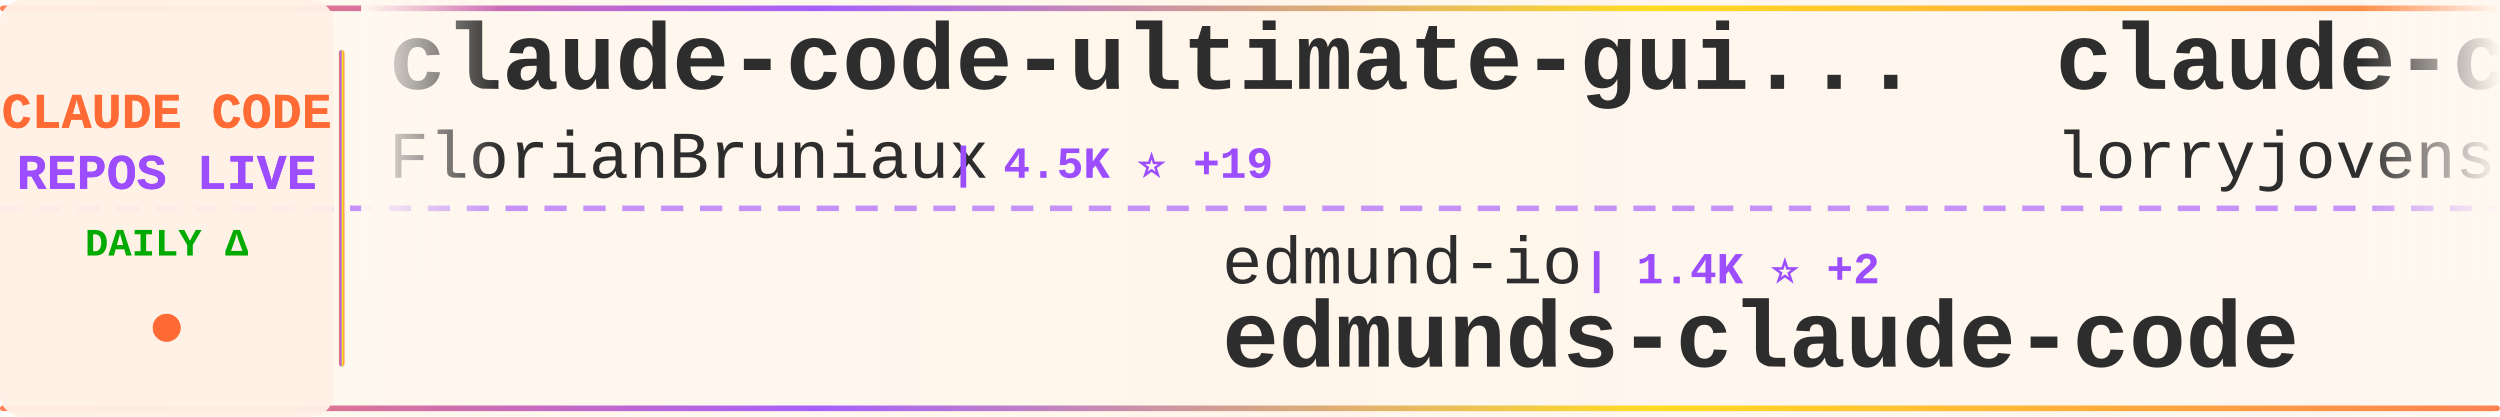
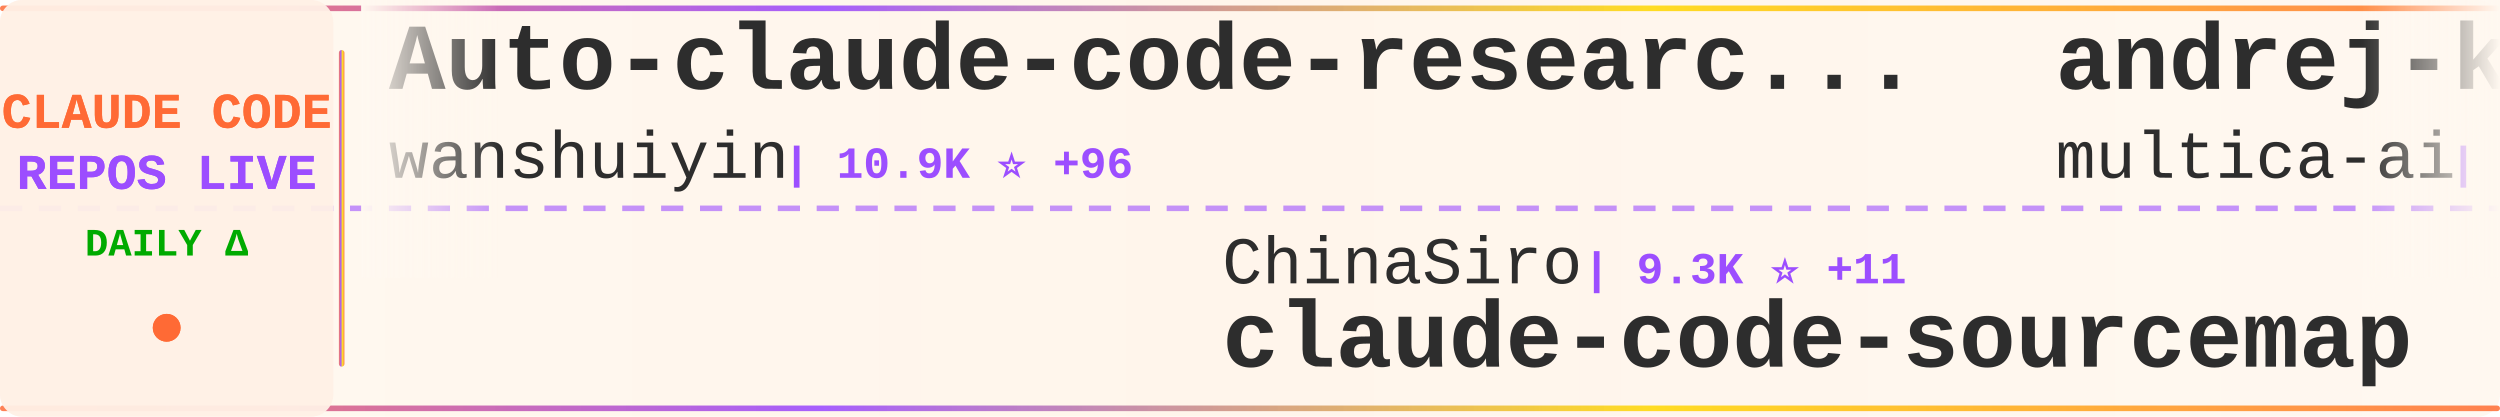
<svg xmlns="http://www.w3.org/2000/svg" width="900" height="150">
  <defs>
    <linearGradient id="tickerBg" x1="0%" y1="0%" x2="100%" y2="0%">
      <stop offset="0%" style="stop-color:#fff8f0;stop-opacity:0.98" />
      <stop offset="50%" style="stop-color:#fff5eb;stop-opacity:1" />
      <stop offset="100%" style="stop-color:#fff8f0;stop-opacity:0.98" />
    </linearGradient>
    <linearGradient id="borderGrad" x1="0%" y1="0%" x2="100%" y2="0%">
      <stop offset="0%" style="stop-color:#FF6B35;stop-opacity:0.85">
        <animate attributeName="stop-opacity" values="0.85;1;0.85" dur="2s" repeatCount="indefinite" />
      </stop>
      <stop offset="33%" style="stop-color:#9C4EFF;stop-opacity:0.9">
        <animate attributeName="stop-opacity" values="0.9;1;0.9" dur="2.2s" repeatCount="indefinite" />
      </stop>
      <stop offset="66%" style="stop-color:#FFD700;stop-opacity:0.85">
        <animate attributeName="stop-opacity" values="0.85;1;0.85" dur="1.8s" repeatCount="indefinite" />
      </stop>
      <stop offset="100%" style="stop-color:#FF6B35;stop-opacity:0.85">
        <animate attributeName="stop-opacity" values="0.85;1;0.85" dur="2s" repeatCount="indefinite" />
      </stop>
    </linearGradient>
    <filter id="textGlow">
      <feGaussianBlur stdDeviation="0.15" result="coloredBlur" />
      <feMerge>
        <feMergeNode in="coloredBlur" />
        <feMergeNode in="SourceGraphic" />
      </feMerge>
    </filter>
    <filter id="metricGlow">
      <feGaussianBlur stdDeviation="0.2" result="coloredBlur" />
      <feMerge>
        <feMergeNode in="coloredBlur" />
        <feMergeNode in="SourceGraphic" />
      </feMerge>
    </filter>
    <linearGradient id="leftFade" x1="0%" y1="0%" x2="100%" y2="0%">
      <stop offset="0%" style="stop-color:#fff8f0;stop-opacity:1" />
      <stop offset="100%" style="stop-color:#fff8f0;stop-opacity:0" />
    </linearGradient>
    <linearGradient id="rightFade" x1="0%" y1="0%" x2="100%" y2="0%">
      <stop offset="0%" style="stop-color:#fff8f0;stop-opacity:0" />
      <stop offset="100%" style="stop-color:#fff8f0;stop-opacity:1" />
    </linearGradient>
  </defs>
  <rect width="900" height="150" fill="url(#tickerBg)" rx="8" />
  <rect x="0" y="2" width="900" height="2" fill="url(#borderGrad)" rx="1" />
  <rect x="0" y="146" width="900" height="2" fill="url(#borderGrad)" rx="1" />
  <line x1="0" y1="75" x2="900" y2="75" stroke="#9C4EFF" stroke-width="2" stroke-dasharray="8 6" opacity="0.6" />
  <rect x="0" y="0" width="120" height="150" fill="#fff0e6" opacity="0.95" rx="8" />
  <text x="60" y="46" font-family="'Courier New', monospace" font-size="18" font-weight="bold" fill="#FF6B35" text-anchor="middle" filter="url(#textGlow)">
    CLAUDE CODE
  </text>
  <text x="60" y="68" font-family="'Courier New', monospace" font-size="18" font-weight="bold" fill="#9C4EFF" text-anchor="middle" filter="url(#textGlow)">
    REPOS LIVE
  </text>
  <text x="60" y="92" font-family="'Courier New', monospace" font-size="14" font-weight="bold" fill="#00aa00" text-anchor="middle">
    DAILY Δ
  </text>
  <circle cx="60" cy="118" r="5" fill="#FF6B35" filter="url(#metricGlow)">
    <animate attributeName="r" values="4;6;4" dur="1.5s" repeatCount="indefinite" />
    <animate attributeName="opacity" values="0.6;1;0.6" dur="1.5s" repeatCount="indefinite" />
  </circle>
  <rect x="122" y="18" width="2" height="114" fill="url(#borderGrad)" rx="1" />
  <clipPath id="tickerClip">
    <rect x="130" y="0" width="770" height="150" />
  </clipPath>
  <g clip-path="url(#tickerClip)">
    <g id="tickerItems">
      <animateTransform attributeName="transform" attributeType="XML" type="translate" from="0 0" to="-3000 0" dur="54s" repeatCount="indefinite" />
      <g transform="translate(0, 0)">
+         <text x="140" y="32" font-family="'Courier New', monospace" font-size="34" font-weight="bold" fill="#2d2d2d">Auto-claude-code-researc...</text>
+         <text x="140" y="64" font-family="'Courier New', monospace" font-size="24" font-weight="normal" fill="#2d2d2d" opacity="1.0">wanshuiyin</text>
+         <text x="282" y="64" font-family="'Courier New', monospace" font-size="16" font-weight="bold" fill="#9C4EFF"> | 10.9K ⭐ +96</text>
+       </g>
+       <g transform="translate(300, 0)">
+         <text x="140" y="102" font-family="'Courier New', monospace" font-size="24" font-weight="normal" fill="#2d2d2d" opacity="1.0">ChinaSiro</text>
+         <text x="270" y="102" font-family="'Courier New', monospace" font-size="16" font-weight="bold" fill="#9C4EFF"> | 9.3K ⭐ +11</text>
+         <text x="140" y="132" font-family="'Courier New', monospace" font-size="34" font-weight="bold" fill="#2d2d2d">claude-code-sourcemap</text>
+       </g>
+       <g transform="translate(600, 0)">
+         <text x="140" y="32" font-family="'Courier New', monospace" font-size="34" font-weight="bold" fill="#2d2d2d">andrej-karpathy-skills</text>
+         <text x="140" y="64" font-family="'Courier New', monospace" font-size="24" font-weight="normal" fill="#2d2d2d" opacity="1.0">multica-ai</text>
+         <text x="282" y="64" font-family="'Courier New', monospace" font-size="16" font-weight="bold" fill="#9C4EFF"> | 159.3K ⭐ +1.9K</text>
+       </g>
+       <g transform="translate(900, 0)">
+         <text x="140" y="102" font-family="'Courier New', monospace" font-size="24" font-weight="normal" fill="#2d2d2d" opacity="1.0">lst97</text>
+         <text x="222" y="102" font-family="'Courier New', monospace" font-size="16" font-weight="bold" fill="#9C4EFF"> | 1.6K ⭐ +1</text>
+         <text x="140" y="132" font-family="'Courier New', monospace" font-size="34" font-weight="bold" fill="#2d2d2d">claude-code-sub-agents</text>
+       </g>
+       <g transform="translate(1200, 0)">
+         <text x="140" y="32" font-family="'Courier New', monospace" font-size="34" font-weight="bold" fill="#2d2d2d">claude-code-local</text>
+         <text x="140" y="64" font-family="'Courier New', monospace" font-size="24" font-weight="normal" fill="#2d2d2d" opacity="1.0">nicedreamzapp</text>
+         <text x="318" y="64" font-family="'Courier New', monospace" font-size="16" font-weight="bold" fill="#9C4EFF"> | 2.7K ⭐ +5</text>
+       </g>
+       <g transform="translate(1500, 0)">
+         <text x="140" y="102" font-family="'Courier New', monospace" font-size="24" font-weight="normal" fill="#2d2d2d" opacity="1.0">guanshan</text>
+         <text x="258" y="102" font-family="'Courier New', monospace" font-size="16" font-weight="bold" fill="#9C4EFF"> | 60 ⭐ +1</text>
+         <text x="140" y="132" font-family="'Courier New', monospace" font-size="34" font-weight="bold" fill="#2d2d2d">ClaudeCode</text>
+       </g>
+       <g transform="translate(1800, 0)">
+         <text x="140" y="32" font-family="'Courier New', monospace" font-size="34" font-weight="bold" fill="#2d2d2d">antigravity-awesome-skil...</text>
+         <text x="140" y="64" font-family="'Courier New', monospace" font-size="24" font-weight="normal" fill="#2d2d2d" opacity="1.0">sickn33</text>
+         <text x="246" y="64" font-family="'Courier New', monospace" font-size="16" font-weight="bold" fill="#9C4EFF"> | 38.9K ⭐ +124</text>
+       </g>
+       <g transform="translate(2100, 0)">
+         <text x="140" y="102" font-family="'Courier New', monospace" font-size="24" font-weight="normal" fill="#2d2d2d" opacity="1.0">snarktank</text>
+         <text x="270" y="102" font-family="'Courier New', monospace" font-size="16" font-weight="bold" fill="#9C4EFF"> | 19.7K ⭐ +51</text>
+         <text x="140" y="132" font-family="'Courier New', monospace" font-size="34" font-weight="bold" fill="#2d2d2d">ralph</text>
+       </g>
+       <g transform="translate(2400, 0)">
        <text x="140" y="32" font-family="'Courier New', monospace" font-size="34" font-weight="bold" fill="#2d2d2d">claude-code-ultimate-gui...</text>
        <text x="140" y="64" font-family="'Courier New', monospace" font-size="24" font-weight="normal" fill="#2d2d2d" opacity="1.0">FlorianBruniaux</text>
-         <text x="342" y="64" font-family="'Courier New', monospace" font-size="16" font-weight="bold" fill="#9C4EFF"> | 4.5K ⭐ +19</text>
-       </g>
-       <g transform="translate(300, 0)">
-         <text x="140" y="102" font-family="'Courier New', monospace" font-size="24" font-weight="normal" fill="#2d2d2d" opacity="1.0">edmund-io</text>
-         <text x="270" y="102" font-family="'Courier New', monospace" font-size="16" font-weight="bold" fill="#9C4EFF"> | 1.4K ⭐ +2</text>
-         <text x="140" y="132" font-family="'Courier New', monospace" font-size="34" font-weight="bold" fill="#2d2d2d">edmunds-claude-code</text>
-       </g>
-       <g transform="translate(600, 0)">
-         <text x="140" y="32" font-family="'Courier New', monospace" font-size="34" font-weight="bold" fill="#2d2d2d">claude-code-rust</text>
-         <text x="140" y="64" font-family="'Courier New', monospace" font-size="24" font-weight="normal" fill="#2d2d2d" opacity="1.0">lorryjovens-hub</text>
-         <text x="342" y="64" font-family="'Courier New', monospace" font-size="16" font-weight="bold" fill="#9C4EFF"> | 1.6K ⭐ +4</text>
-       </g>
-       <g transform="translate(900, 0)">
-         <text x="140" y="102" font-family="'Courier New', monospace" font-size="24" font-weight="normal" fill="#2d2d2d" opacity="1.0">KPR111</text>
-         <text x="234" y="102" font-family="'Courier New', monospace" font-size="16" font-weight="bold" fill="#9C4EFF"> | 18 ⭐</text>
-         <text x="140" y="132" font-family="'Courier New', monospace" font-size="34" font-weight="bold" fill="#2d2d2d">Claude-Code</text>
-       </g>
-       <g transform="translate(1200, 0)">
-         <text x="140" y="32" font-family="'Courier New', monospace" font-size="34" font-weight="bold" fill="#2d2d2d">claude-code-harness</text>
-         <text x="140" y="64" font-family="'Courier New', monospace" font-size="24" font-weight="normal" fill="#2d2d2d" opacity="1.0">Chachamaru127</text>
-         <text x="318" y="64" font-family="'Courier New', monospace" font-size="16" font-weight="bold" fill="#9C4EFF"> | 1.8K ⭐ +141</text>
-       </g>
-       <g transform="translate(1500, 0)">
-         <text x="140" y="102" font-family="'Courier New', monospace" font-size="24" font-weight="normal" fill="#2d2d2d" opacity="1.0">lintsinghua</text>
-         <text x="294" y="102" font-family="'Courier New', monospace" font-size="16" font-weight="bold" fill="#9C4EFF"> | 3.4K ⭐ +20</text>
-         <text x="140" y="132" font-family="'Courier New', monospace" font-size="34" font-weight="bold" fill="#2d2d2d">claude-code-book</text>
-       </g>
-       <g transform="translate(1800, 0)">
-         <text x="140" y="32" font-family="'Courier New', monospace" font-size="34" font-weight="bold" fill="#2d2d2d">claude-coder</text>
-         <text x="140" y="64" font-family="'Courier New', monospace" font-size="24" font-weight="normal" fill="#2d2d2d" opacity="1.0">kodu-ai</text>
-         <text x="246" y="64" font-family="'Courier New', monospace" font-size="16" font-weight="bold" fill="#9C4EFF"> | 5.3K ⭐</text>
-       </g>
-       <g transform="translate(2100, 0)">
-         <text x="140" y="102" font-family="'Courier New', monospace" font-size="24" font-weight="normal" fill="#2d2d2d" opacity="1.0">VoltAgent</text>
-         <text x="270" y="102" font-family="'Courier New', monospace" font-size="16" font-weight="bold" fill="#9C4EFF"> | 20.7K ⭐ +101</text>
-         <text x="140" y="132" font-family="'Courier New', monospace" font-size="34" font-weight="bold" fill="#2d2d2d">awesome-claude-code-suba...</text>
-       </g>
-       <g transform="translate(2400, 0)">
-         <text x="140" y="32" font-family="'Courier New', monospace" font-size="34" font-weight="bold" fill="#2d2d2d">how-claude-code-works</text>
-         <text x="140" y="64" font-family="'Courier New', monospace" font-size="24" font-weight="normal" fill="#2d2d2d" opacity="1.0">Windy3f3f3f3f</text>
-         <text x="318" y="64" font-family="'Courier New', monospace" font-size="16" font-weight="bold" fill="#9C4EFF"> | 2.5K ⭐ +9</text>
+         <text x="342" y="64" font-family="'Courier New', monospace" font-size="16" font-weight="bold" fill="#9C4EFF"> | 4.5K ⭐ +18</text>
      </g>
      <g transform="translate(2700, 0)">
-         <text x="140" y="102" font-family="'Courier New', monospace" font-size="24" font-weight="normal" fill="#2d2d2d" opacity="1.0">anthropics</text>
-         <text x="282" y="102" font-family="'Courier New', monospace" font-size="16" font-weight="bold" fill="#9C4EFF"> | 4.9K ⭐ +13</text>
-         <text x="140" y="132" font-family="'Courier New', monospace" font-size="34" font-weight="bold" fill="#2d2d2d">claude-code-security-rev...</text>
+         <text x="140" y="102" font-family="'Courier New', monospace" font-size="24" font-weight="normal" fill="#2d2d2d" opacity="1.0">sugyan</text>
+         <text x="234" y="102" font-family="'Courier New', monospace" font-size="16" font-weight="bold" fill="#9C4EFF"> | 1.1K ⭐ +1</text>
+         <text x="140" y="132" font-family="'Courier New', monospace" font-size="34" font-weight="bold" fill="#2d2d2d">claude-code-webui</text>
      </g>
      <g transform="translate(3000, 0)">
-         <text x="140" y="32" font-family="'Courier New', monospace" font-size="34" font-weight="bold" fill="#2d2d2d">claude-code-ultimate-gui...</text>
-         <text x="140" y="64" font-family="'Courier New', monospace" font-size="24" font-weight="normal" fill="#2d2d2d" opacity="1.0">FlorianBruniaux</text>
-         <text x="342" y="64" font-family="'Courier New', monospace" font-size="16" font-weight="bold" fill="#9C4EFF"> | 4.5K ⭐ +19</text>
+         <text x="140" y="32" font-family="'Courier New', monospace" font-size="34" font-weight="bold" fill="#2d2d2d">Auto-claude-code-researc...</text>
+         <text x="140" y="64" font-family="'Courier New', monospace" font-size="24" font-weight="normal" fill="#2d2d2d" opacity="1.0">wanshuiyin</text>
+         <text x="282" y="64" font-family="'Courier New', monospace" font-size="16" font-weight="bold" fill="#9C4EFF"> | 10.9K ⭐ +96</text>
      </g>
      <g transform="translate(3300, 0)">
-         <text x="140" y="102" font-family="'Courier New', monospace" font-size="24" font-weight="normal" fill="#2d2d2d" opacity="1.0">edmund-io</text>
-         <text x="270" y="102" font-family="'Courier New', monospace" font-size="16" font-weight="bold" fill="#9C4EFF"> | 1.4K ⭐ +2</text>
-         <text x="140" y="132" font-family="'Courier New', monospace" font-size="34" font-weight="bold" fill="#2d2d2d">edmunds-claude-code</text>
+         <text x="140" y="102" font-family="'Courier New', monospace" font-size="24" font-weight="normal" fill="#2d2d2d" opacity="1.0">ChinaSiro</text>
+         <text x="270" y="102" font-family="'Courier New', monospace" font-size="16" font-weight="bold" fill="#9C4EFF"> | 9.3K ⭐ +11</text>
+         <text x="140" y="132" font-family="'Courier New', monospace" font-size="34" font-weight="bold" fill="#2d2d2d">claude-code-sourcemap</text>
      </g>
      <g transform="translate(3600, 0)">
-         <text x="140" y="32" font-family="'Courier New', monospace" font-size="34" font-weight="bold" fill="#2d2d2d">claude-code-rust</text>
-         <text x="140" y="64" font-family="'Courier New', monospace" font-size="24" font-weight="normal" fill="#2d2d2d" opacity="1.0">lorryjovens-hub</text>
-         <text x="342" y="64" font-family="'Courier New', monospace" font-size="16" font-weight="bold" fill="#9C4EFF"> | 1.6K ⭐ +4</text>
+         <text x="140" y="32" font-family="'Courier New', monospace" font-size="34" font-weight="bold" fill="#2d2d2d">andrej-karpathy-skills</text>
+         <text x="140" y="64" font-family="'Courier New', monospace" font-size="24" font-weight="normal" fill="#2d2d2d" opacity="1.0">multica-ai</text>
+         <text x="282" y="64" font-family="'Courier New', monospace" font-size="16" font-weight="bold" fill="#9C4EFF"> | 159.3K ⭐ +1.9K</text>
      </g>
      <g transform="translate(3900, 0)">
-         <text x="140" y="102" font-family="'Courier New', monospace" font-size="24" font-weight="normal" fill="#2d2d2d" opacity="1.0">KPR111</text>
-         <text x="234" y="102" font-family="'Courier New', monospace" font-size="16" font-weight="bold" fill="#9C4EFF"> | 18 ⭐</text>
-         <text x="140" y="132" font-family="'Courier New', monospace" font-size="34" font-weight="bold" fill="#2d2d2d">Claude-Code</text>
+         <text x="140" y="102" font-family="'Courier New', monospace" font-size="24" font-weight="normal" fill="#2d2d2d" opacity="1.0">lst97</text>
+         <text x="222" y="102" font-family="'Courier New', monospace" font-size="16" font-weight="bold" fill="#9C4EFF"> | 1.6K ⭐ +1</text>
+         <text x="140" y="132" font-family="'Courier New', monospace" font-size="34" font-weight="bold" fill="#2d2d2d">claude-code-sub-agents</text>
      </g>
    </g>
  </g>
  <rect x="130" y="0" width="50" height="100" fill="url(#leftFade)" />
  <rect x="850" y="0" width="50" height="100" fill="url(#rightFade)" />
</svg>
